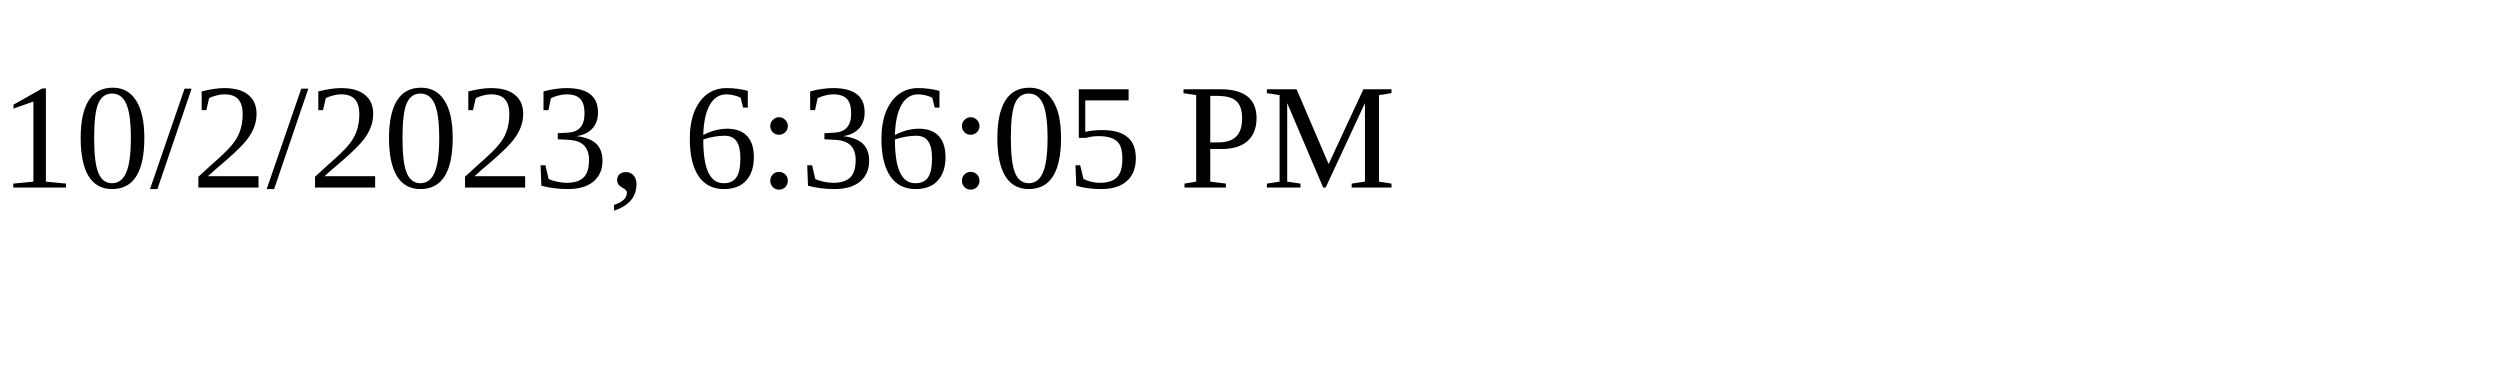
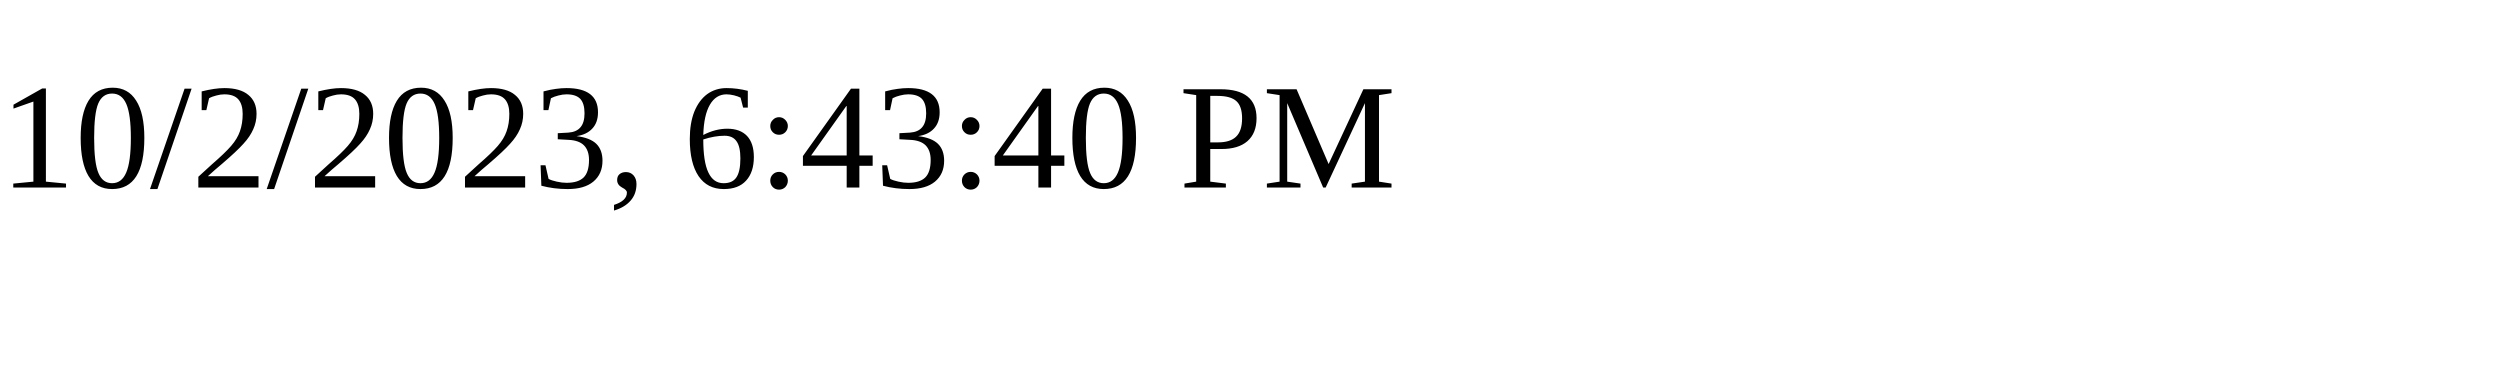
<svg xmlns="http://www.w3.org/2000/svg" height="30" width="200">
-   <text x="0" y="15">10/2/2023, 6:36:05 PM</text>
+   <text x="0" y="15">10/2/2023, 6:43:40 PM</text>
</svg>
